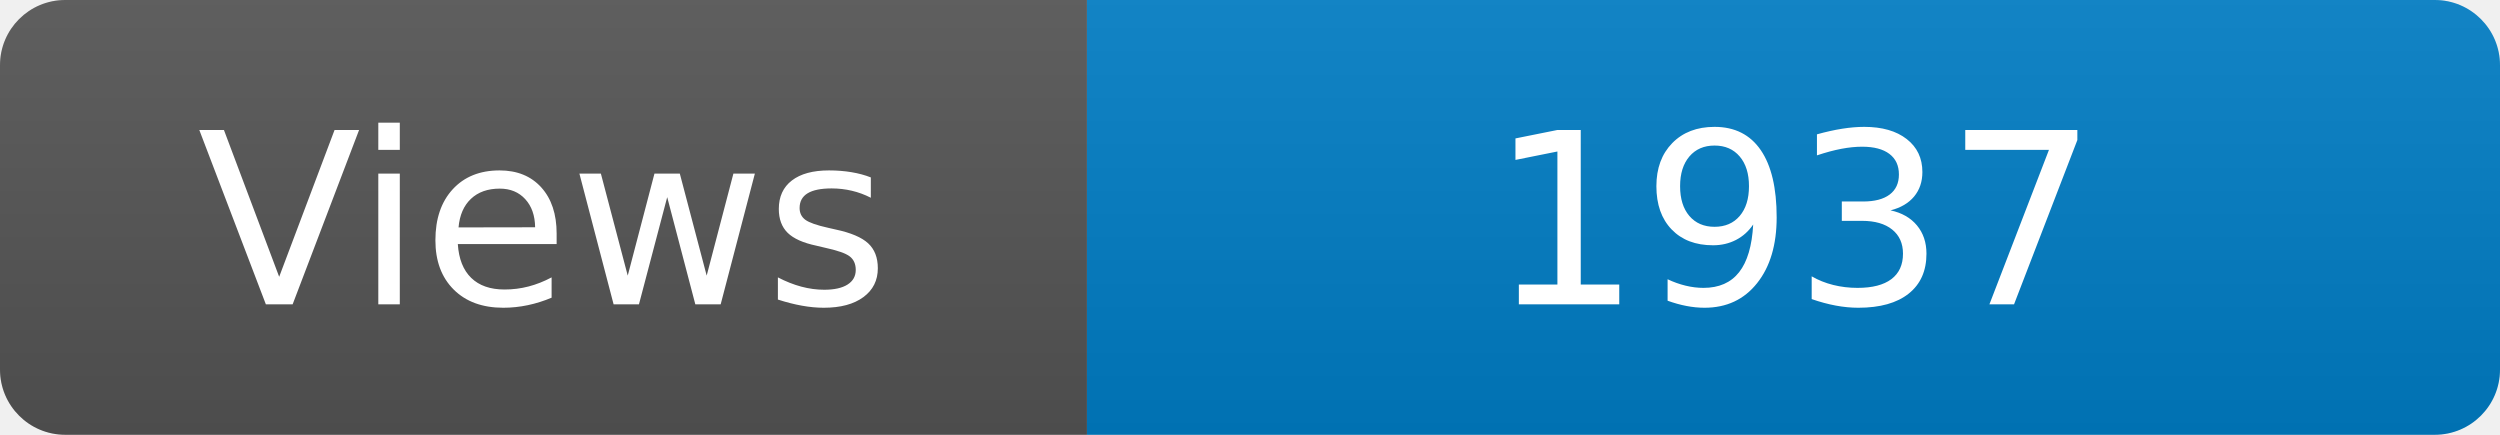
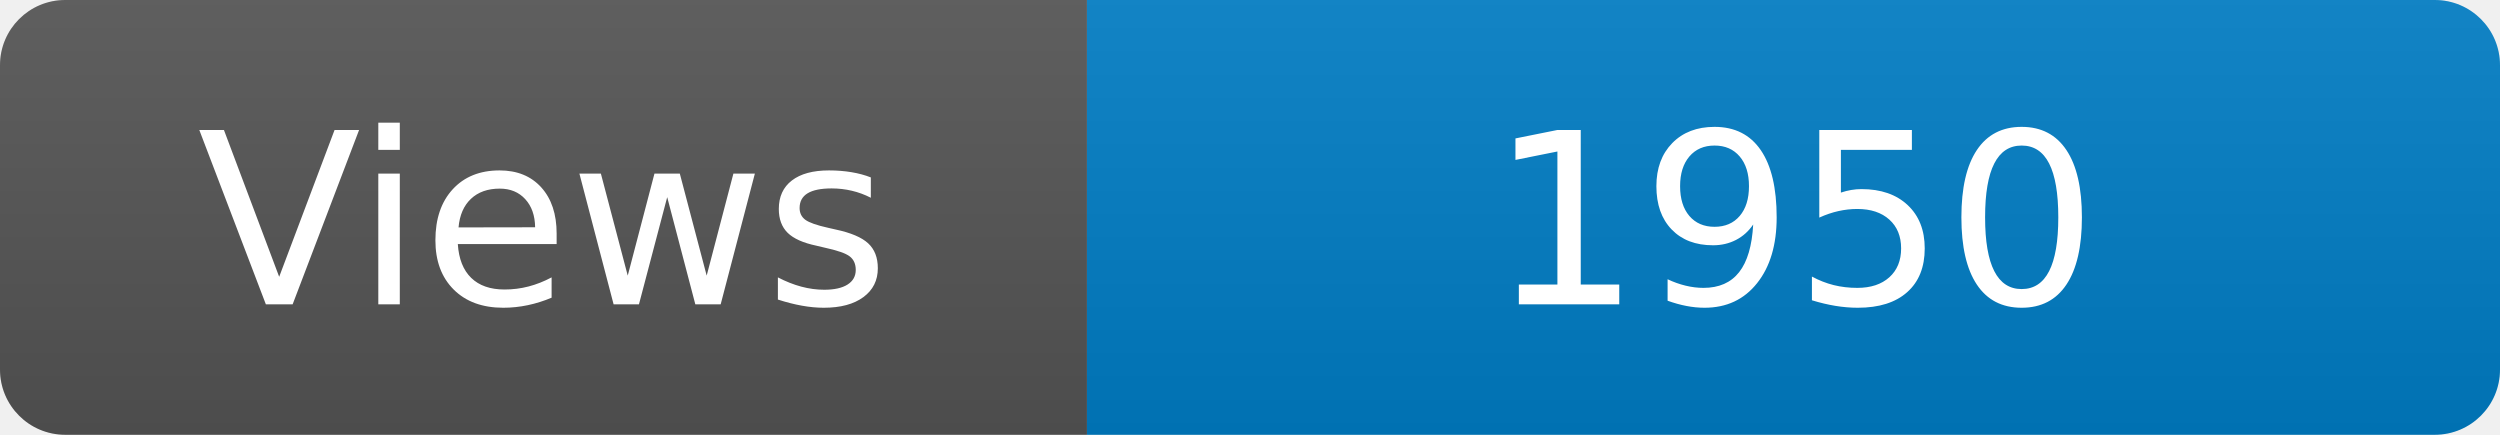
<svg xmlns="http://www.w3.org/2000/svg" width="115" height="20" role="img" aria-label="Maintained?: yes">
  <linearGradient id="s" x2="0" y2="100%">
    <stop offset="0" stop-color="#bbb" stop-opacity=".1" />
    <stop offset="1" stop-opacity=".1" />
  </linearGradient>
  <clipPath id="r">
    <rect width="115" height="20" rx="3" fill="#fff" />
  </clipPath>
  <g clip-path="url(#r)">
    <rect width="50" height="20" fill="#555" />
    <rect x="50" width="160" height="20" fill="#007ec6" />
    <rect width="115" height="20" fill="url(#s)" />
  </g>
  <g fill="#fff" text-anchor="middle" font-family="Verdana,Geneva,DejaVu Sans,sans-serif" font-size="110">
    <text x="250" y="140" transform="scale(.1)" fill="#fff">Views</text>
-     <text x="825" y="140" transform="scale(.1)" fill="#fff">1937</text>
+     <text x="825" y="140" transform="scale(.1)" fill="#fff">1950</text>
  </g>
</svg>
